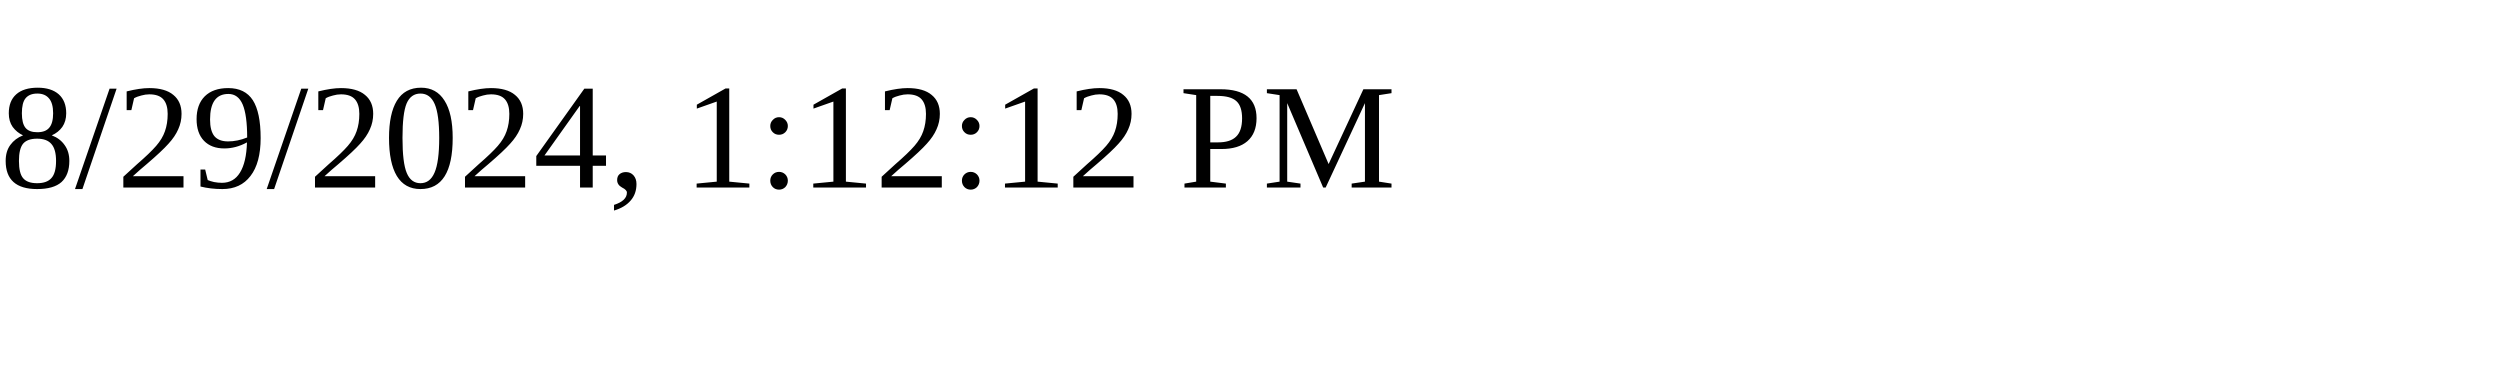
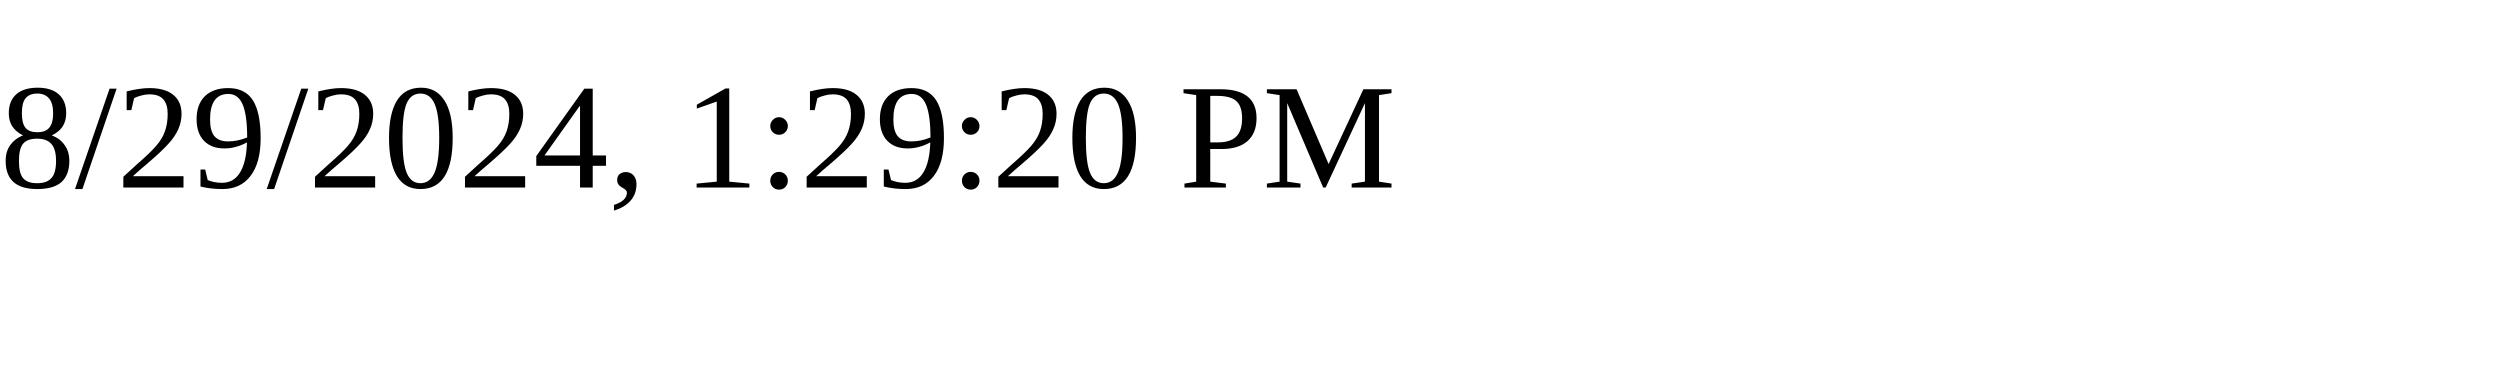
<svg xmlns="http://www.w3.org/2000/svg" height="30" width="200">
-   <text x="0" y="15">8/29/2024, 1:12:12 PM</text>
+   <text x="0" y="15">8/29/2024, 1:29:20 PM</text>
</svg>
